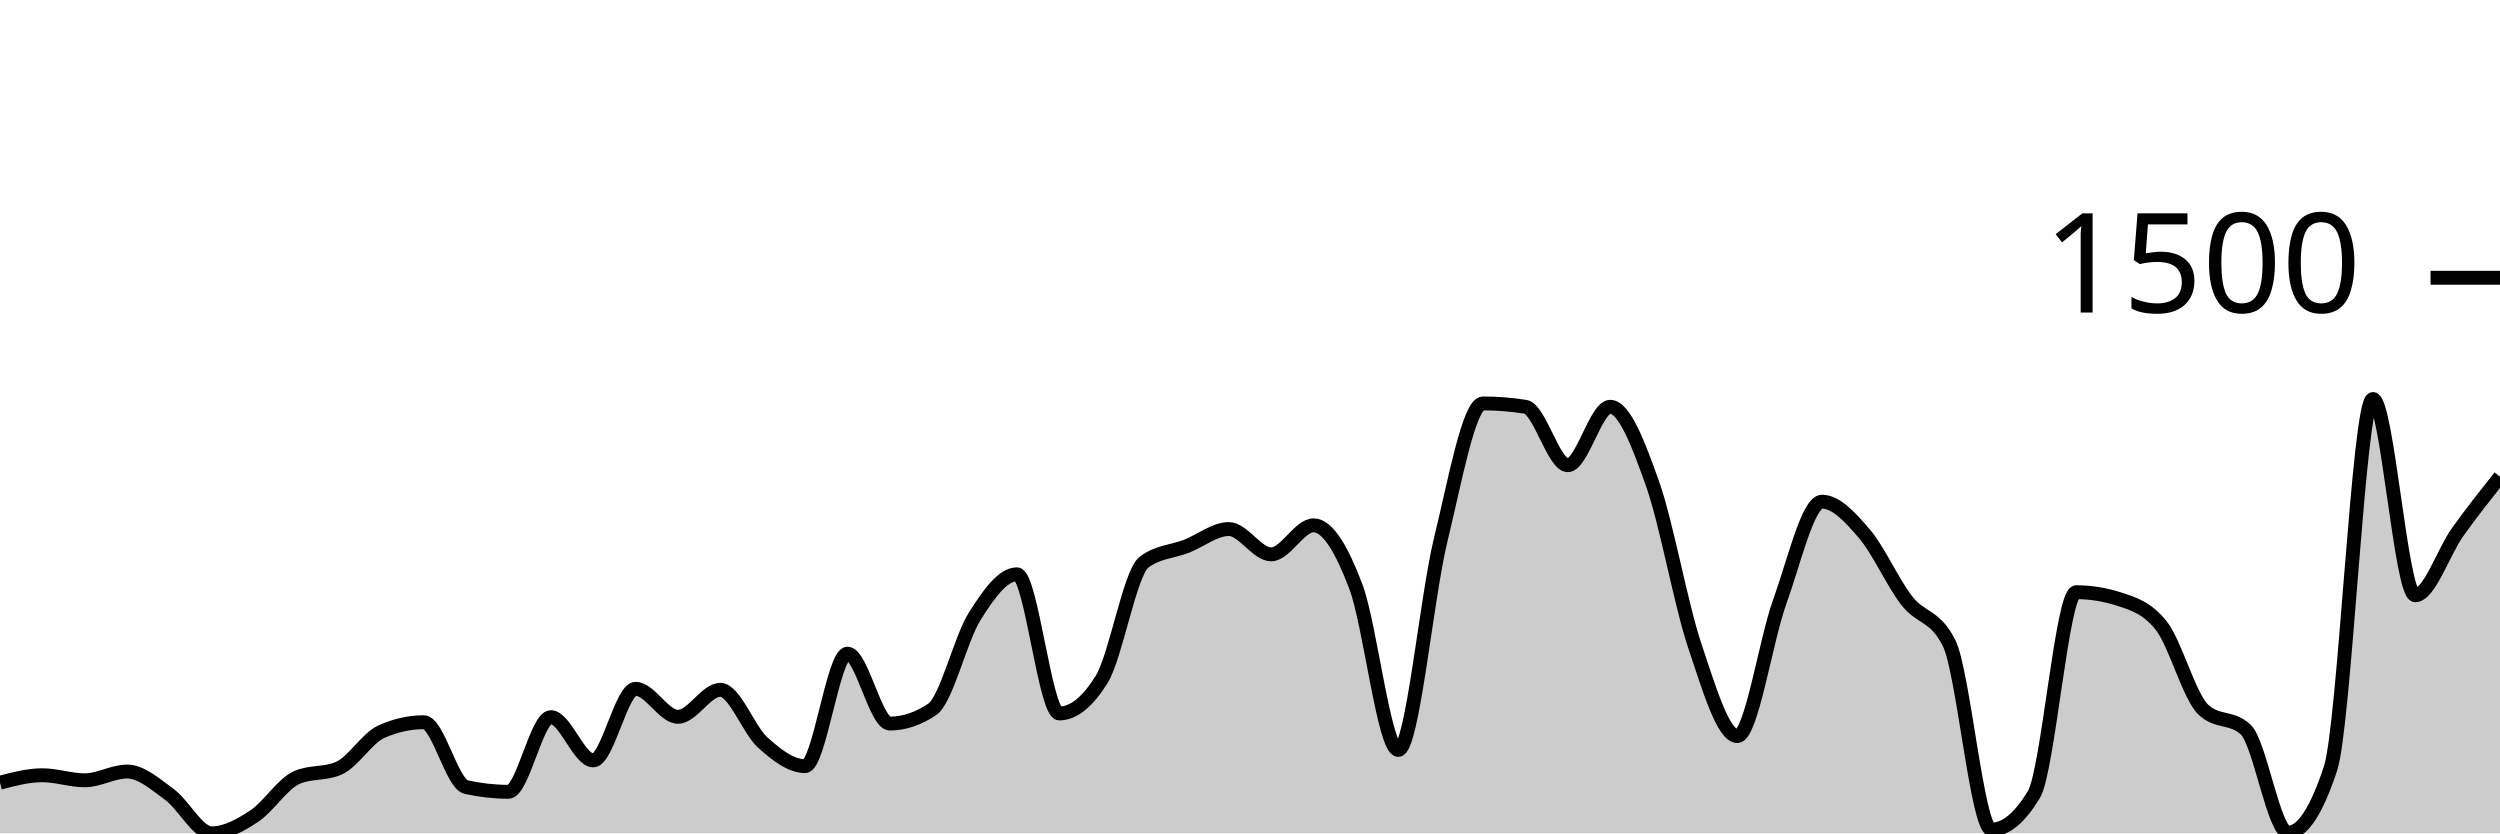
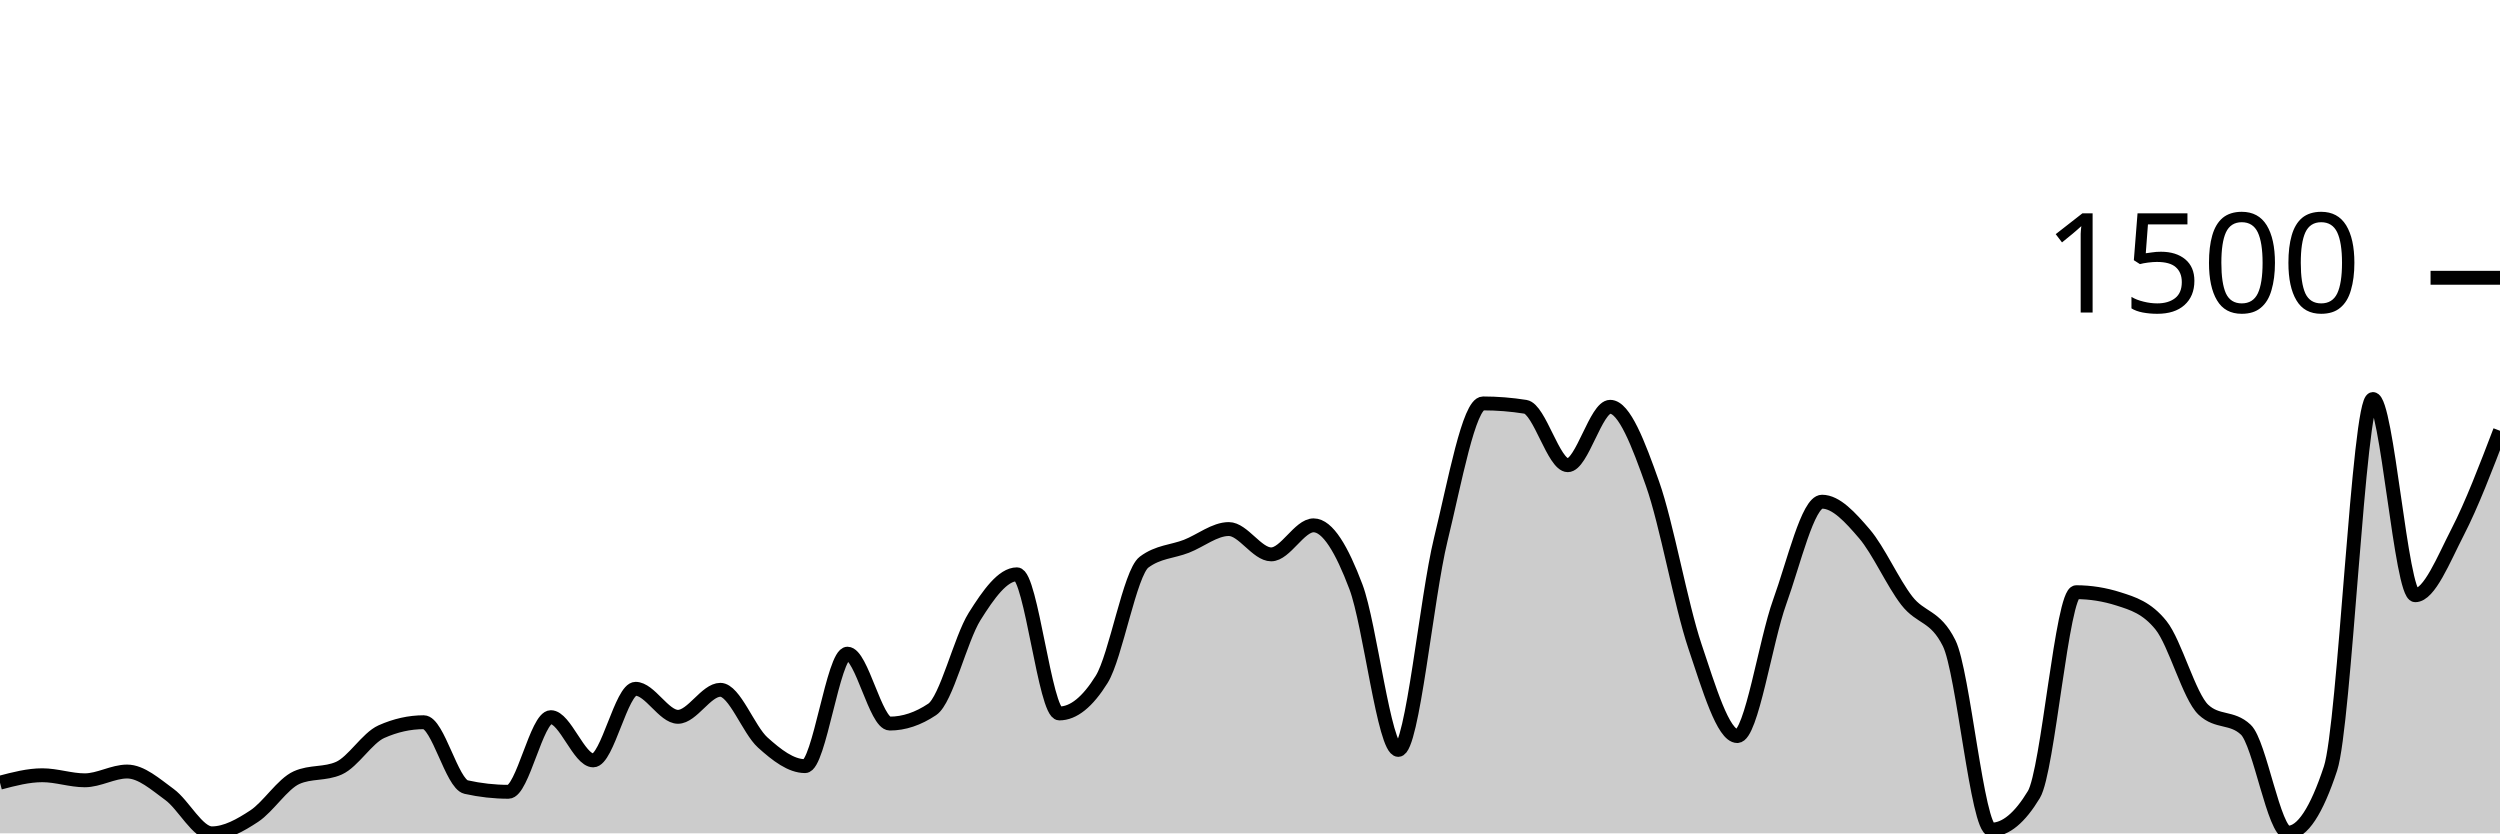
<svg xmlns="http://www.w3.org/2000/svg" viewBox="0 0 180 60">
  <g transform="translate(0,20)">
-     <path class="area" fill="rgba(0, 0, 0, 0.2)" d="M0,36.353C1.017,36.085,2.034,35.818,3.051,35.818C4.068,35.818,5.085,36.182,6.102,36.182C7.119,36.182,8.136,35.55,9.153,35.55C10.169,35.55,11.186,36.462,12.203,37.204C13.22,37.945,14.237,40,15.254,40C16.271,40,17.288,39.429,18.305,38.76C19.322,38.091,20.339,36.442,21.356,35.988C22.373,35.534,23.39,35.761,24.407,35.307C25.424,34.853,26.441,33.135,27.458,32.681C28.475,32.227,29.492,32,30.508,32C31.525,32,32.542,36.442,33.559,36.669C34.576,36.896,35.593,37.009,36.61,37.009C37.627,37.009,38.644,31.635,39.661,31.635C40.678,31.635,41.695,34.748,42.712,34.748C43.729,34.748,44.746,29.593,45.763,29.593C46.78,29.593,47.797,31.611,48.814,31.611C49.831,31.611,50.847,29.666,51.864,29.666C52.881,29.666,53.898,32.543,54.915,33.459C55.932,34.375,56.949,35.161,57.966,35.161C58.983,35.161,60,27.064,61.017,27.064C62.034,27.064,63.051,32.097,64.068,32.097C65.085,32.097,66.102,31.757,67.119,31.076C68.136,30.395,69.153,26.01,70.169,24.389C71.186,22.768,72.203,21.35,73.22,21.35C74.237,21.35,75.254,31.368,76.271,31.368C77.288,31.368,78.305,30.549,79.322,28.912C80.339,27.275,81.356,21.236,82.373,20.474C83.39,19.712,84.407,19.728,85.424,19.331C86.441,18.934,87.458,18.091,88.475,18.091C89.492,18.091,90.508,19.915,91.525,19.915C92.542,19.915,93.559,17.824,94.576,17.824C95.593,17.824,96.61,19.554,97.627,22.249C98.644,24.944,99.661,33.994,100.678,33.994C101.695,33.994,102.712,23.027,103.729,18.869C104.746,14.711,105.763,9.046,106.78,9.046C107.797,9.046,108.814,9.127,109.831,9.289C110.847,9.451,111.864,13.495,112.881,13.495C113.898,13.495,114.915,9.289,115.932,9.289C116.949,9.289,117.966,11.959,118.983,14.833C120,17.706,121.017,23.502,122.034,26.529C123.051,29.556,124.068,32.997,125.085,32.997C126.102,32.997,127.119,26.156,128.136,23.343C129.153,20.531,130.169,16.122,131.186,16.122C132.203,16.122,133.22,17.244,134.237,18.432C135.254,19.619,136.271,21.933,137.288,23.246C138.305,24.559,139.322,24.267,140.339,26.31C141.356,28.353,142.373,39.733,143.39,39.733C144.407,39.733,145.424,38.89,146.441,37.204C147.458,35.518,148.475,22.638,149.492,22.638C150.508,22.638,151.525,22.8,152.542,23.125C153.559,23.449,154.576,23.757,155.593,25.021C156.61,26.286,157.627,30.144,158.644,31.1C159.661,32.057,160.678,31.579,161.695,32.535C162.712,33.491,163.729,39.951,164.746,39.951C165.763,39.951,166.78,38.411,167.797,35.331C168.814,32.251,169.831,8.729,170.847,8.729C171.864,8.729,172.881,22.857,173.898,22.857C174.915,22.857,175.932,19.733,176.949,18.31C177.966,16.888,178.983,15.605,180,14.322L180,40C178.983,40,177.966,40,176.949,40C175.932,40,174.915,40,173.898,40C172.881,40,171.864,40,170.847,40C169.831,40,168.814,40,167.797,40C166.78,40,165.763,40,164.746,40C163.729,40,162.712,40,161.695,40C160.678,40,159.661,40,158.644,40C157.627,40,156.61,40,155.593,40C154.576,40,153.559,40,152.542,40C151.525,40,150.508,40,149.492,40C148.475,40,147.458,40,146.441,40C145.424,40,144.407,40,143.39,40C142.373,40,141.356,40,140.339,40C139.322,40,138.305,40,137.288,40C136.271,40,135.254,40,134.237,40C133.22,40,132.203,40,131.186,40C130.169,40,129.153,40,128.136,40C127.119,40,126.102,40,125.085,40C124.068,40,123.051,40,122.034,40C121.017,40,120,40,118.983,40C117.966,40,116.949,40,115.932,40C114.915,40,113.898,40,112.881,40C111.864,40,110.847,40,109.831,40C108.814,40,107.797,40,106.78,40C105.763,40,104.746,40,103.729,40C102.712,40,101.695,40,100.678,40C99.661,40,98.644,40,97.627,40C96.61,40,95.593,40,94.576,40C93.559,40,92.542,40,91.525,40C90.508,40,89.492,40,88.475,40C87.458,40,86.441,40,85.424,40C84.407,40,83.39,40,82.373,40C81.356,40,80.339,40,79.322,40C78.305,40,77.288,40,76.271,40C75.254,40,74.237,40,73.22,40C72.203,40,71.186,40,70.169,40C69.153,40,68.136,40,67.119,40C66.102,40,65.085,40,64.068,40C63.051,40,62.034,40,61.017,40C60,40,58.983,40,57.966,40C56.949,40,55.932,40,54.915,40C53.898,40,52.881,40,51.864,40C50.847,40,49.831,40,48.814,40C47.797,40,46.78,40,45.763,40C44.746,40,43.729,40,42.712,40C41.695,40,40.678,40,39.661,40C38.644,40,37.627,40,36.61,40C35.593,40,34.576,40,33.559,40C32.542,40,31.525,40,30.508,40C29.492,40,28.475,40,27.458,40C26.441,40,25.424,40,24.407,40C23.39,40,22.373,40,21.356,40C20.339,40,19.322,40,18.305,40C17.288,40,16.271,40,15.254,40C14.237,40,13.22,40,12.203,40C11.186,40,10.169,40,9.153,40C8.136,40,7.119,40,6.102,40C5.085,40,4.068,40,3.051,40C2.034,40,1.017,40,0,40Z" />
-     <path class="line" stroke="black" fill="none" d="M0,36.353C1.017,36.085,2.034,35.818,3.051,35.818C4.068,35.818,5.085,36.182,6.102,36.182C7.119,36.182,8.136,35.55,9.153,35.55C10.169,35.55,11.186,36.462,12.203,37.204C13.22,37.945,14.237,40,15.254,40C16.271,40,17.288,39.429,18.305,38.76C19.322,38.091,20.339,36.442,21.356,35.988C22.373,35.534,23.39,35.761,24.407,35.307C25.424,34.853,26.441,33.135,27.458,32.681C28.475,32.227,29.492,32,30.508,32C31.525,32,32.542,36.442,33.559,36.669C34.576,36.896,35.593,37.009,36.61,37.009C37.627,37.009,38.644,31.635,39.661,31.635C40.678,31.635,41.695,34.748,42.712,34.748C43.729,34.748,44.746,29.593,45.763,29.593C46.78,29.593,47.797,31.611,48.814,31.611C49.831,31.611,50.847,29.666,51.864,29.666C52.881,29.666,53.898,32.543,54.915,33.459C55.932,34.375,56.949,35.161,57.966,35.161C58.983,35.161,60,27.064,61.017,27.064C62.034,27.064,63.051,32.097,64.068,32.097C65.085,32.097,66.102,31.757,67.119,31.076C68.136,30.395,69.153,26.01,70.169,24.389C71.186,22.768,72.203,21.35,73.22,21.35C74.237,21.35,75.254,31.368,76.271,31.368C77.288,31.368,78.305,30.549,79.322,28.912C80.339,27.275,81.356,21.236,82.373,20.474C83.39,19.712,84.407,19.728,85.424,19.331C86.441,18.934,87.458,18.091,88.475,18.091C89.492,18.091,90.508,19.915,91.525,19.915C92.542,19.915,93.559,17.824,94.576,17.824C95.593,17.824,96.61,19.554,97.627,22.249C98.644,24.944,99.661,33.994,100.678,33.994C101.695,33.994,102.712,23.027,103.729,18.869C104.746,14.711,105.763,9.046,106.78,9.046C107.797,9.046,108.814,9.127,109.831,9.289C110.847,9.451,111.864,13.495,112.881,13.495C113.898,13.495,114.915,9.289,115.932,9.289C116.949,9.289,117.966,11.959,118.983,14.833C120,17.706,121.017,23.502,122.034,26.529C123.051,29.556,124.068,32.997,125.085,32.997C126.102,32.997,127.119,26.156,128.136,23.343C129.153,20.531,130.169,16.122,131.186,16.122C132.203,16.122,133.22,17.244,134.237,18.432C135.254,19.619,136.271,21.933,137.288,23.246C138.305,24.559,139.322,24.267,140.339,26.31C141.356,28.353,142.373,39.733,143.39,39.733C144.407,39.733,145.424,38.89,146.441,37.204C147.458,35.518,148.475,22.638,149.492,22.638C150.508,22.638,151.525,22.8,152.542,23.125C153.559,23.449,154.576,23.757,155.593,25.021C156.61,26.286,157.627,30.144,158.644,31.1C159.661,32.057,160.678,31.579,161.695,32.535C162.712,33.491,163.729,39.951,164.746,39.951C165.763,39.951,166.78,38.411,167.797,35.331C168.814,32.251,169.831,8.729,170.847,8.729C171.864,8.729,172.881,22.857,173.898,22.857C174.915,22.857,175.932,19.733,176.949,18.31C177.966,16.888,178.983,15.605,180,14.322" />
+     <path class="area" fill="rgba(0, 0, 0, 0.2)" d="M0,36.353C1.017,36.085,2.034,35.818,3.051,35.818C4.068,35.818,5.085,36.182,6.102,36.182C7.119,36.182,8.136,35.55,9.153,35.55C10.169,35.55,11.186,36.462,12.203,37.204C13.22,37.945,14.237,40,15.254,40C16.271,40,17.288,39.429,18.305,38.76C19.322,38.091,20.339,36.442,21.356,35.988C22.373,35.534,23.39,35.761,24.407,35.307C25.424,34.853,26.441,33.135,27.458,32.681C28.475,32.227,29.492,32,30.508,32C31.525,32,32.542,36.442,33.559,36.669C34.576,36.896,35.593,37.009,36.61,37.009C37.627,37.009,38.644,31.635,39.661,31.635C40.678,31.635,41.695,34.748,42.712,34.748C43.729,34.748,44.746,29.593,45.763,29.593C46.78,29.593,47.797,31.611,48.814,31.611C49.831,31.611,50.847,29.666,51.864,29.666C52.881,29.666,53.898,32.543,54.915,33.459C55.932,34.375,56.949,35.161,57.966,35.161C58.983,35.161,60,27.064,61.017,27.064C62.034,27.064,63.051,32.097,64.068,32.097C65.085,32.097,66.102,31.757,67.119,31.076C68.136,30.395,69.153,26.01,70.169,24.389C71.186,22.768,72.203,21.35,73.22,21.35C74.237,21.35,75.254,31.368,76.271,31.368C77.288,31.368,78.305,30.549,79.322,28.912C80.339,27.275,81.356,21.236,82.373,20.474C83.39,19.712,84.407,19.728,85.424,19.331C86.441,18.934,87.458,18.091,88.475,18.091C89.492,18.091,90.508,19.915,91.525,19.915C92.542,19.915,93.559,17.824,94.576,17.824C95.593,17.824,96.61,19.554,97.627,22.249C98.644,24.944,99.661,33.994,100.678,33.994C101.695,33.994,102.712,23.027,103.729,18.869C104.746,14.711,105.763,9.046,106.78,9.046C107.797,9.046,108.814,9.127,109.831,9.289C110.847,9.451,111.864,13.495,112.881,13.495C113.898,13.495,114.915,9.289,115.932,9.289C116.949,9.289,117.966,11.959,118.983,14.833C120,17.706,121.017,23.502,122.034,26.529C123.051,29.556,124.068,32.997,125.085,32.997C126.102,32.997,127.119,26.156,128.136,23.343C129.153,20.531,130.169,16.122,131.186,16.122C132.203,16.122,133.22,17.244,134.237,18.432C135.254,19.619,136.271,21.933,137.288,23.246C138.305,24.559,139.322,24.267,140.339,26.31C141.356,28.353,142.373,39.733,143.39,39.733C144.407,39.733,145.424,38.89,146.441,37.204C147.458,35.518,148.475,22.638,149.492,22.638C150.508,22.638,151.525,22.8,152.542,23.125C153.559,23.449,154.576,23.757,155.593,25.021C156.61,26.286,157.627,30.144,158.644,31.1C159.661,32.057,160.678,31.579,161.695,32.535C162.712,33.491,163.729,39.951,164.746,39.951C165.763,39.951,166.78,38.411,167.797,35.331C168.814,32.251,169.831,8.729,170.847,8.729C171.864,8.729,172.881,22.857,173.898,22.857C174.915,22.857,175.932,20.284,176.949,18.31C177.966,16.336,178.983,13.676,180,11.015L180,40C178.983,40,177.966,40,176.949,40C175.932,40,174.915,40,173.898,40C172.881,40,171.864,40,170.847,40C169.831,40,168.814,40,167.797,40C166.78,40,165.763,40,164.746,40C163.729,40,162.712,40,161.695,40C160.678,40,159.661,40,158.644,40C157.627,40,156.61,40,155.593,40C154.576,40,153.559,40,152.542,40C151.525,40,150.508,40,149.492,40C148.475,40,147.458,40,146.441,40C145.424,40,144.407,40,143.39,40C142.373,40,141.356,40,140.339,40C139.322,40,138.305,40,137.288,40C136.271,40,135.254,40,134.237,40C133.22,40,132.203,40,131.186,40C130.169,40,129.153,40,128.136,40C127.119,40,126.102,40,125.085,40C124.068,40,123.051,40,122.034,40C121.017,40,120,40,118.983,40C117.966,40,116.949,40,115.932,40C114.915,40,113.898,40,112.881,40C111.864,40,110.847,40,109.831,40C108.814,40,107.797,40,106.78,40C105.763,40,104.746,40,103.729,40C102.712,40,101.695,40,100.678,40C99.661,40,98.644,40,97.627,40C96.61,40,95.593,40,94.576,40C93.559,40,92.542,40,91.525,40C90.508,40,89.492,40,88.475,40C87.458,40,86.441,40,85.424,40C84.407,40,83.39,40,82.373,40C81.356,40,80.339,40,79.322,40C78.305,40,77.288,40,76.271,40C75.254,40,74.237,40,73.22,40C72.203,40,71.186,40,70.169,40C69.153,40,68.136,40,67.119,40C66.102,40,65.085,40,64.068,40C63.051,40,62.034,40,61.017,40C60,40,58.983,40,57.966,40C56.949,40,55.932,40,54.915,40C53.898,40,52.881,40,51.864,40C50.847,40,49.831,40,48.814,40C47.797,40,46.78,40,45.763,40C44.746,40,43.729,40,42.712,40C41.695,40,40.678,40,39.661,40C38.644,40,37.627,40,36.61,40C35.593,40,34.576,40,33.559,40C32.542,40,31.525,40,30.508,40C29.492,40,28.475,40,27.458,40C26.441,40,25.424,40,24.407,40C23.39,40,22.373,40,21.356,40C20.339,40,19.322,40,18.305,40C17.288,40,16.271,40,15.254,40C14.237,40,13.22,40,12.203,40C11.186,40,10.169,40,9.153,40C8.136,40,7.119,40,6.102,40C5.085,40,4.068,40,3.051,40C2.034,40,1.017,40,0,40Z" />
+     <path class="line" stroke="black" fill="none" d="M0,36.353C1.017,36.085,2.034,35.818,3.051,35.818C4.068,35.818,5.085,36.182,6.102,36.182C7.119,36.182,8.136,35.55,9.153,35.55C10.169,35.55,11.186,36.462,12.203,37.204C13.22,37.945,14.237,40,15.254,40C16.271,40,17.288,39.429,18.305,38.76C19.322,38.091,20.339,36.442,21.356,35.988C22.373,35.534,23.39,35.761,24.407,35.307C25.424,34.853,26.441,33.135,27.458,32.681C28.475,32.227,29.492,32,30.508,32C31.525,32,32.542,36.442,33.559,36.669C34.576,36.896,35.593,37.009,36.61,37.009C37.627,37.009,38.644,31.635,39.661,31.635C40.678,31.635,41.695,34.748,42.712,34.748C43.729,34.748,44.746,29.593,45.763,29.593C46.78,29.593,47.797,31.611,48.814,31.611C49.831,31.611,50.847,29.666,51.864,29.666C52.881,29.666,53.898,32.543,54.915,33.459C55.932,34.375,56.949,35.161,57.966,35.161C58.983,35.161,60,27.064,61.017,27.064C62.034,27.064,63.051,32.097,64.068,32.097C65.085,32.097,66.102,31.757,67.119,31.076C68.136,30.395,69.153,26.01,70.169,24.389C71.186,22.768,72.203,21.35,73.22,21.35C74.237,21.35,75.254,31.368,76.271,31.368C77.288,31.368,78.305,30.549,79.322,28.912C80.339,27.275,81.356,21.236,82.373,20.474C83.39,19.712,84.407,19.728,85.424,19.331C86.441,18.934,87.458,18.091,88.475,18.091C89.492,18.091,90.508,19.915,91.525,19.915C92.542,19.915,93.559,17.824,94.576,17.824C95.593,17.824,96.61,19.554,97.627,22.249C98.644,24.944,99.661,33.994,100.678,33.994C101.695,33.994,102.712,23.027,103.729,18.869C104.746,14.711,105.763,9.046,106.78,9.046C107.797,9.046,108.814,9.127,109.831,9.289C110.847,9.451,111.864,13.495,112.881,13.495C113.898,13.495,114.915,9.289,115.932,9.289C116.949,9.289,117.966,11.959,118.983,14.833C120,17.706,121.017,23.502,122.034,26.529C123.051,29.556,124.068,32.997,125.085,32.997C126.102,32.997,127.119,26.156,128.136,23.343C129.153,20.531,130.169,16.122,131.186,16.122C132.203,16.122,133.22,17.244,134.237,18.432C135.254,19.619,136.271,21.933,137.288,23.246C138.305,24.559,139.322,24.267,140.339,26.31C141.356,28.353,142.373,39.733,143.39,39.733C144.407,39.733,145.424,38.89,146.441,37.204C147.458,35.518,148.475,22.638,149.492,22.638C150.508,22.638,151.525,22.8,152.542,23.125C153.559,23.449,154.576,23.757,155.593,25.021C156.61,26.286,157.627,30.144,158.644,31.1C159.661,32.057,160.678,31.579,161.695,32.535C162.712,33.491,163.729,39.951,164.746,39.951C165.763,39.951,166.78,38.411,167.797,35.331C168.814,32.251,169.831,8.729,170.847,8.729C171.864,8.729,172.881,22.857,173.898,22.857C174.915,22.857,175.932,20.284,176.949,18.31C177.966,16.336,178.983,13.676,180,11.015" />
    <path class="axis-ceiling" stroke-width="1" stroke="black" fill="none" d="M175,0L180,0" />
    <text class="axis-ceiling-label" font-family="sans-serif" text-anchor="end" font-size="10px" x="170" y="2.5">1500</text>
  </g>
</svg>
